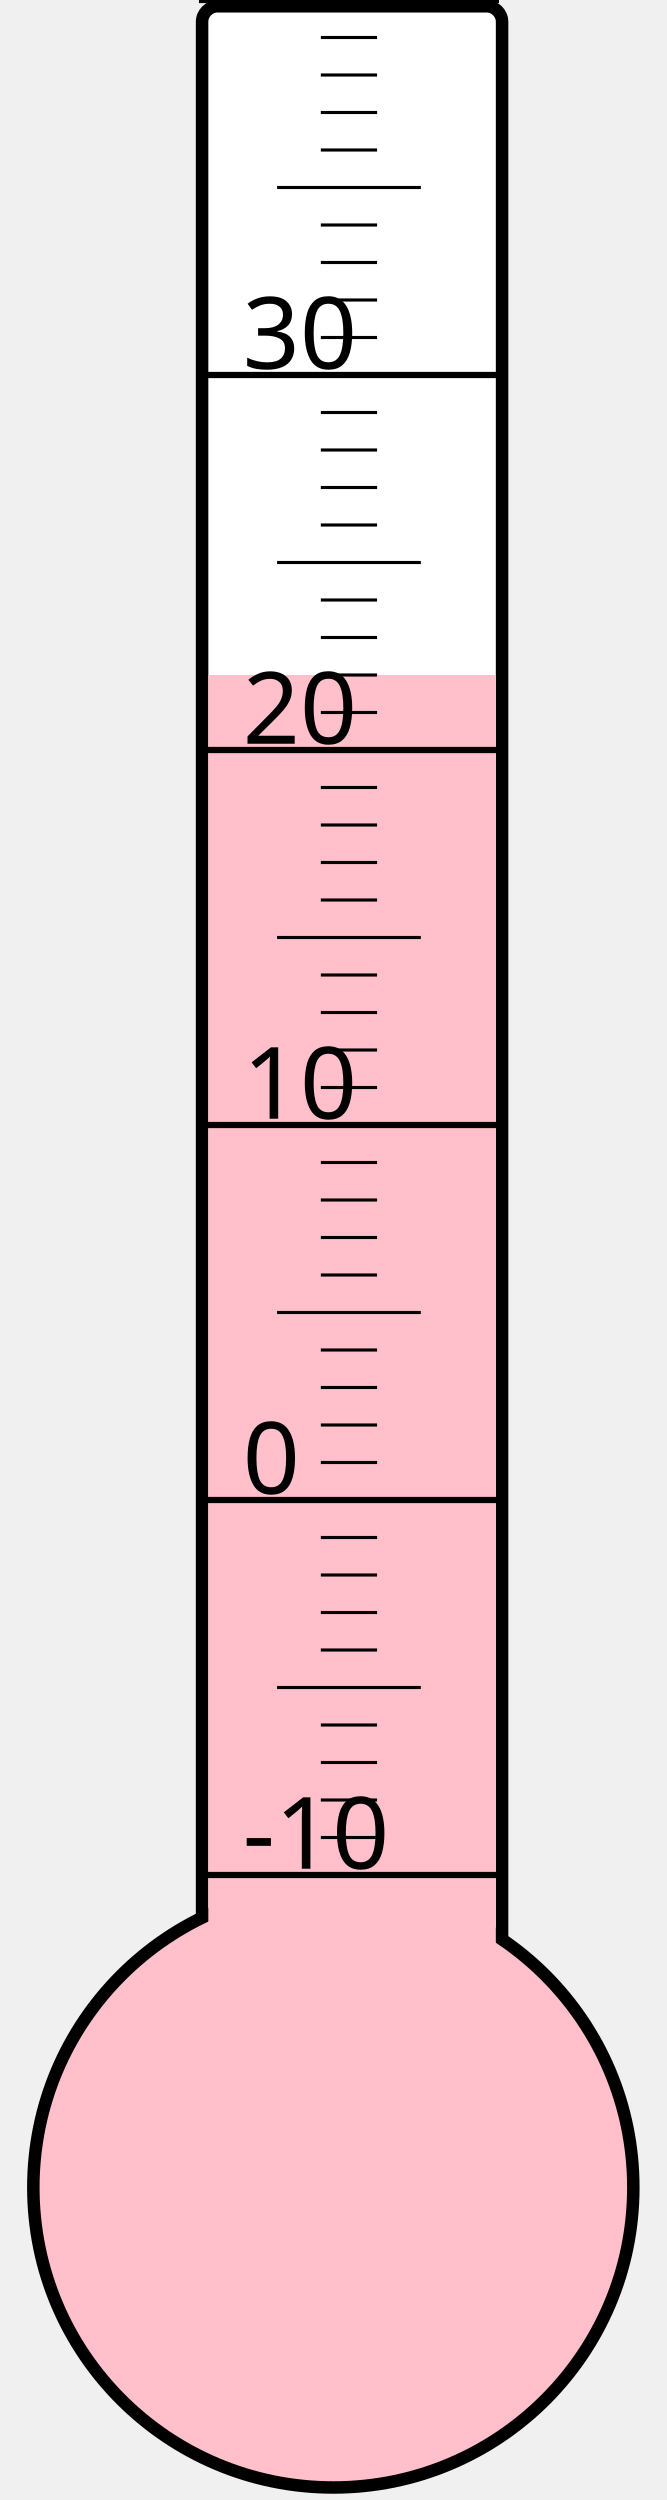
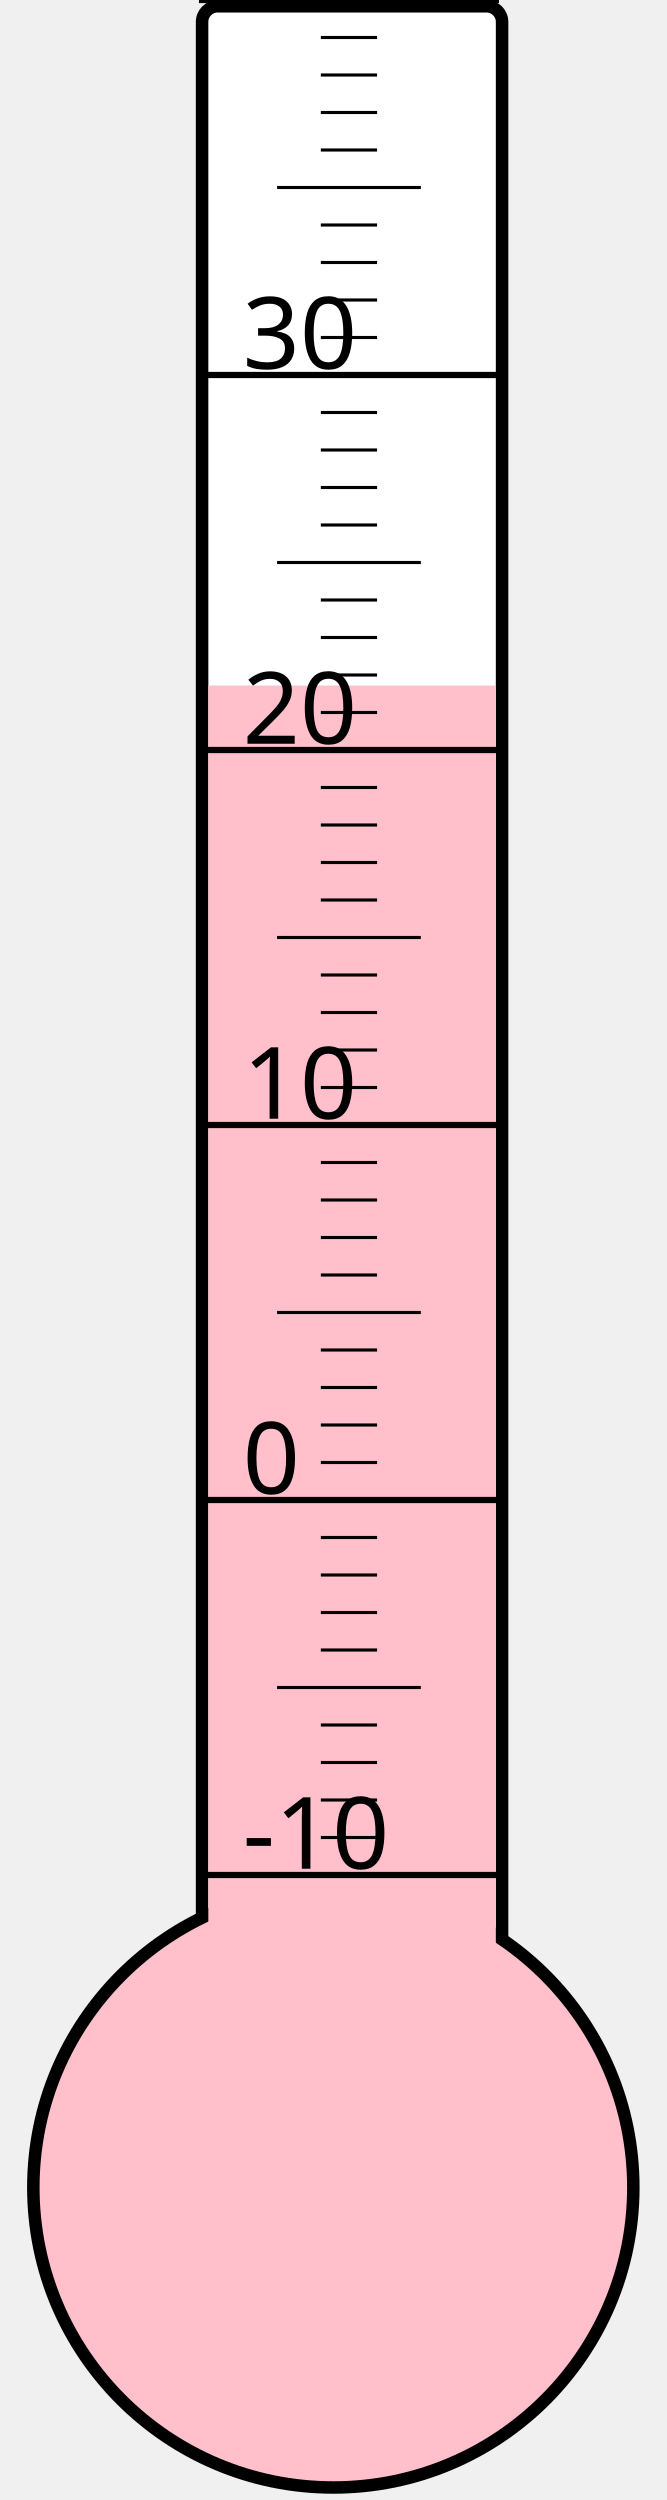
<svg xmlns="http://www.w3.org/2000/svg" width="40px" height="150px" viewBox="0 0 200 800">
  <rect width="200" height="800" x="0" y="0" style="fill: #ffffeb; fill-opacity: 0;" />
  <rect width="96" height="680" x="58" y="2" rx="5" ry="5" style="fill: white; fill-opacity: 1; stroke: black; stroke-width: 4;" />
  <circle cx="100" cy="700" r="96" style="fill: pink; stroke: black; stroke-width: 4;" />
-   <rect width="92" height="484.0" x="60" y="216.0" style="fill: pink; fill-opacity: 1; stroke-width: 0;" />
+   <rect width="92" height="480.625" x="60" y="219.375" style="fill: pink; fill-opacity: 1; stroke-width: 0;" />
  <text x="71" y="598" style="font-family: sans-serif; font-size: 24pt;">-10</text>
  <text x="71" y="478" style="font-family: sans-serif; font-size: 24pt;">0</text>
  <text x="71" y="358" style="font-family: sans-serif; font-size: 24pt;">10</text>
  <text x="71" y="238" style="font-family: sans-serif; font-size: 24pt;">20</text>
  <text x="71" y="118" style="font-family: sans-serif; font-size: 24pt;">30</text>
  <g style="stroke: black;">
    <line x1="57" y1="600" x2="153" y2="600" style="stroke-width: 2;" />
    <line x1="96" y1="588" x2="114" y2="588" style="stroke-width: 1;" />
    <line x1="96" y1="576" x2="114" y2="576" style="stroke-width: 1;" />
    <line x1="96" y1="564" x2="114" y2="564" style="stroke-width: 1;" />
    <line x1="96" y1="552" x2="114" y2="552" style="stroke-width: 1;" />
    <line x1="82" y1="540" x2="128" y2="540" style="stroke-width: 1;" />
    <line x1="96" y1="528" x2="114" y2="528" style="stroke-width: 1;" />
    <line x1="96" y1="516" x2="114" y2="516" style="stroke-width: 1;" />
    <line x1="96" y1="504" x2="114" y2="504" style="stroke-width: 1;" />
    <line x1="96" y1="492" x2="114" y2="492" style="stroke-width: 1;" />
    <line x1="57" y1="480" x2="153" y2="480" style="stroke-width: 2;" />
    <line x1="96" y1="468" x2="114" y2="468" style="stroke-width: 1;" />
    <line x1="96" y1="456" x2="114" y2="456" style="stroke-width: 1;" />
    <line x1="96" y1="444" x2="114" y2="444" style="stroke-width: 1;" />
    <line x1="96" y1="432" x2="114" y2="432" style="stroke-width: 1;" />
    <line x1="82" y1="420" x2="128" y2="420" style="stroke-width: 1;" />
    <line x1="96" y1="408" x2="114" y2="408" style="stroke-width: 1;" />
    <line x1="96" y1="396" x2="114" y2="396" style="stroke-width: 1;" />
    <line x1="96" y1="384" x2="114" y2="384" style="stroke-width: 1;" />
    <line x1="96" y1="372" x2="114" y2="372" style="stroke-width: 1;" />
    <line x1="57" y1="360" x2="153" y2="360" style="stroke-width: 2;" />
    <line x1="96" y1="348" x2="114" y2="348" style="stroke-width: 1;" />
    <line x1="96" y1="336" x2="114" y2="336" style="stroke-width: 1;" />
    <line x1="96" y1="324" x2="114" y2="324" style="stroke-width: 1;" />
    <line x1="96" y1="312" x2="114" y2="312" style="stroke-width: 1;" />
    <line x1="82" y1="300" x2="128" y2="300" style="stroke-width: 1;" />
    <line x1="96" y1="288" x2="114" y2="288" style="stroke-width: 1;" />
    <line x1="96" y1="276" x2="114" y2="276" style="stroke-width: 1;" />
    <line x1="96" y1="264" x2="114" y2="264" style="stroke-width: 1;" />
    <line x1="96" y1="252" x2="114" y2="252" style="stroke-width: 1;" />
    <line x1="57" y1="240" x2="153" y2="240" style="stroke-width: 2;" />
    <line x1="96" y1="228" x2="114" y2="228" style="stroke-width: 1;" />
    <line x1="96" y1="216" x2="114" y2="216" style="stroke-width: 1;" />
    <line x1="96" y1="204" x2="114" y2="204" style="stroke-width: 1;" />
    <line x1="96" y1="192" x2="114" y2="192" style="stroke-width: 1;" />
    <line x1="82" y1="180" x2="128" y2="180" style="stroke-width: 1;" />
    <line x1="96" y1="168" x2="114" y2="168" style="stroke-width: 1;" />
    <line x1="96" y1="156" x2="114" y2="156" style="stroke-width: 1;" />
    <line x1="96" y1="144" x2="114" y2="144" style="stroke-width: 1;" />
    <line x1="96" y1="132" x2="114" y2="132" style="stroke-width: 1;" />
    <line x1="57" y1="120" x2="153" y2="120" style="stroke-width: 2;" />
    <line x1="96" y1="108" x2="114" y2="108" style="stroke-width: 1;" />
    <line x1="96" y1="96" x2="114" y2="96" style="stroke-width: 1;" />
    <line x1="96" y1="84" x2="114" y2="84" style="stroke-width: 1;" />
    <line x1="96" y1="72" x2="114" y2="72" style="stroke-width: 1;" />
    <line x1="82" y1="60" x2="128" y2="60" style="stroke-width: 1;" />
    <line x1="96" y1="48" x2="114" y2="48" style="stroke-width: 1;" />
    <line x1="96" y1="36" x2="114" y2="36" style="stroke-width: 1;" />
    <line x1="96" y1="24" x2="114" y2="24" style="stroke-width: 1;" />
    <line x1="96" y1="12" x2="114" y2="12" style="stroke-width: 1;" />
    <line x1="57" y1="0" x2="153" y2="0" style="stroke-width: 2;" />
  </g>
</svg>
